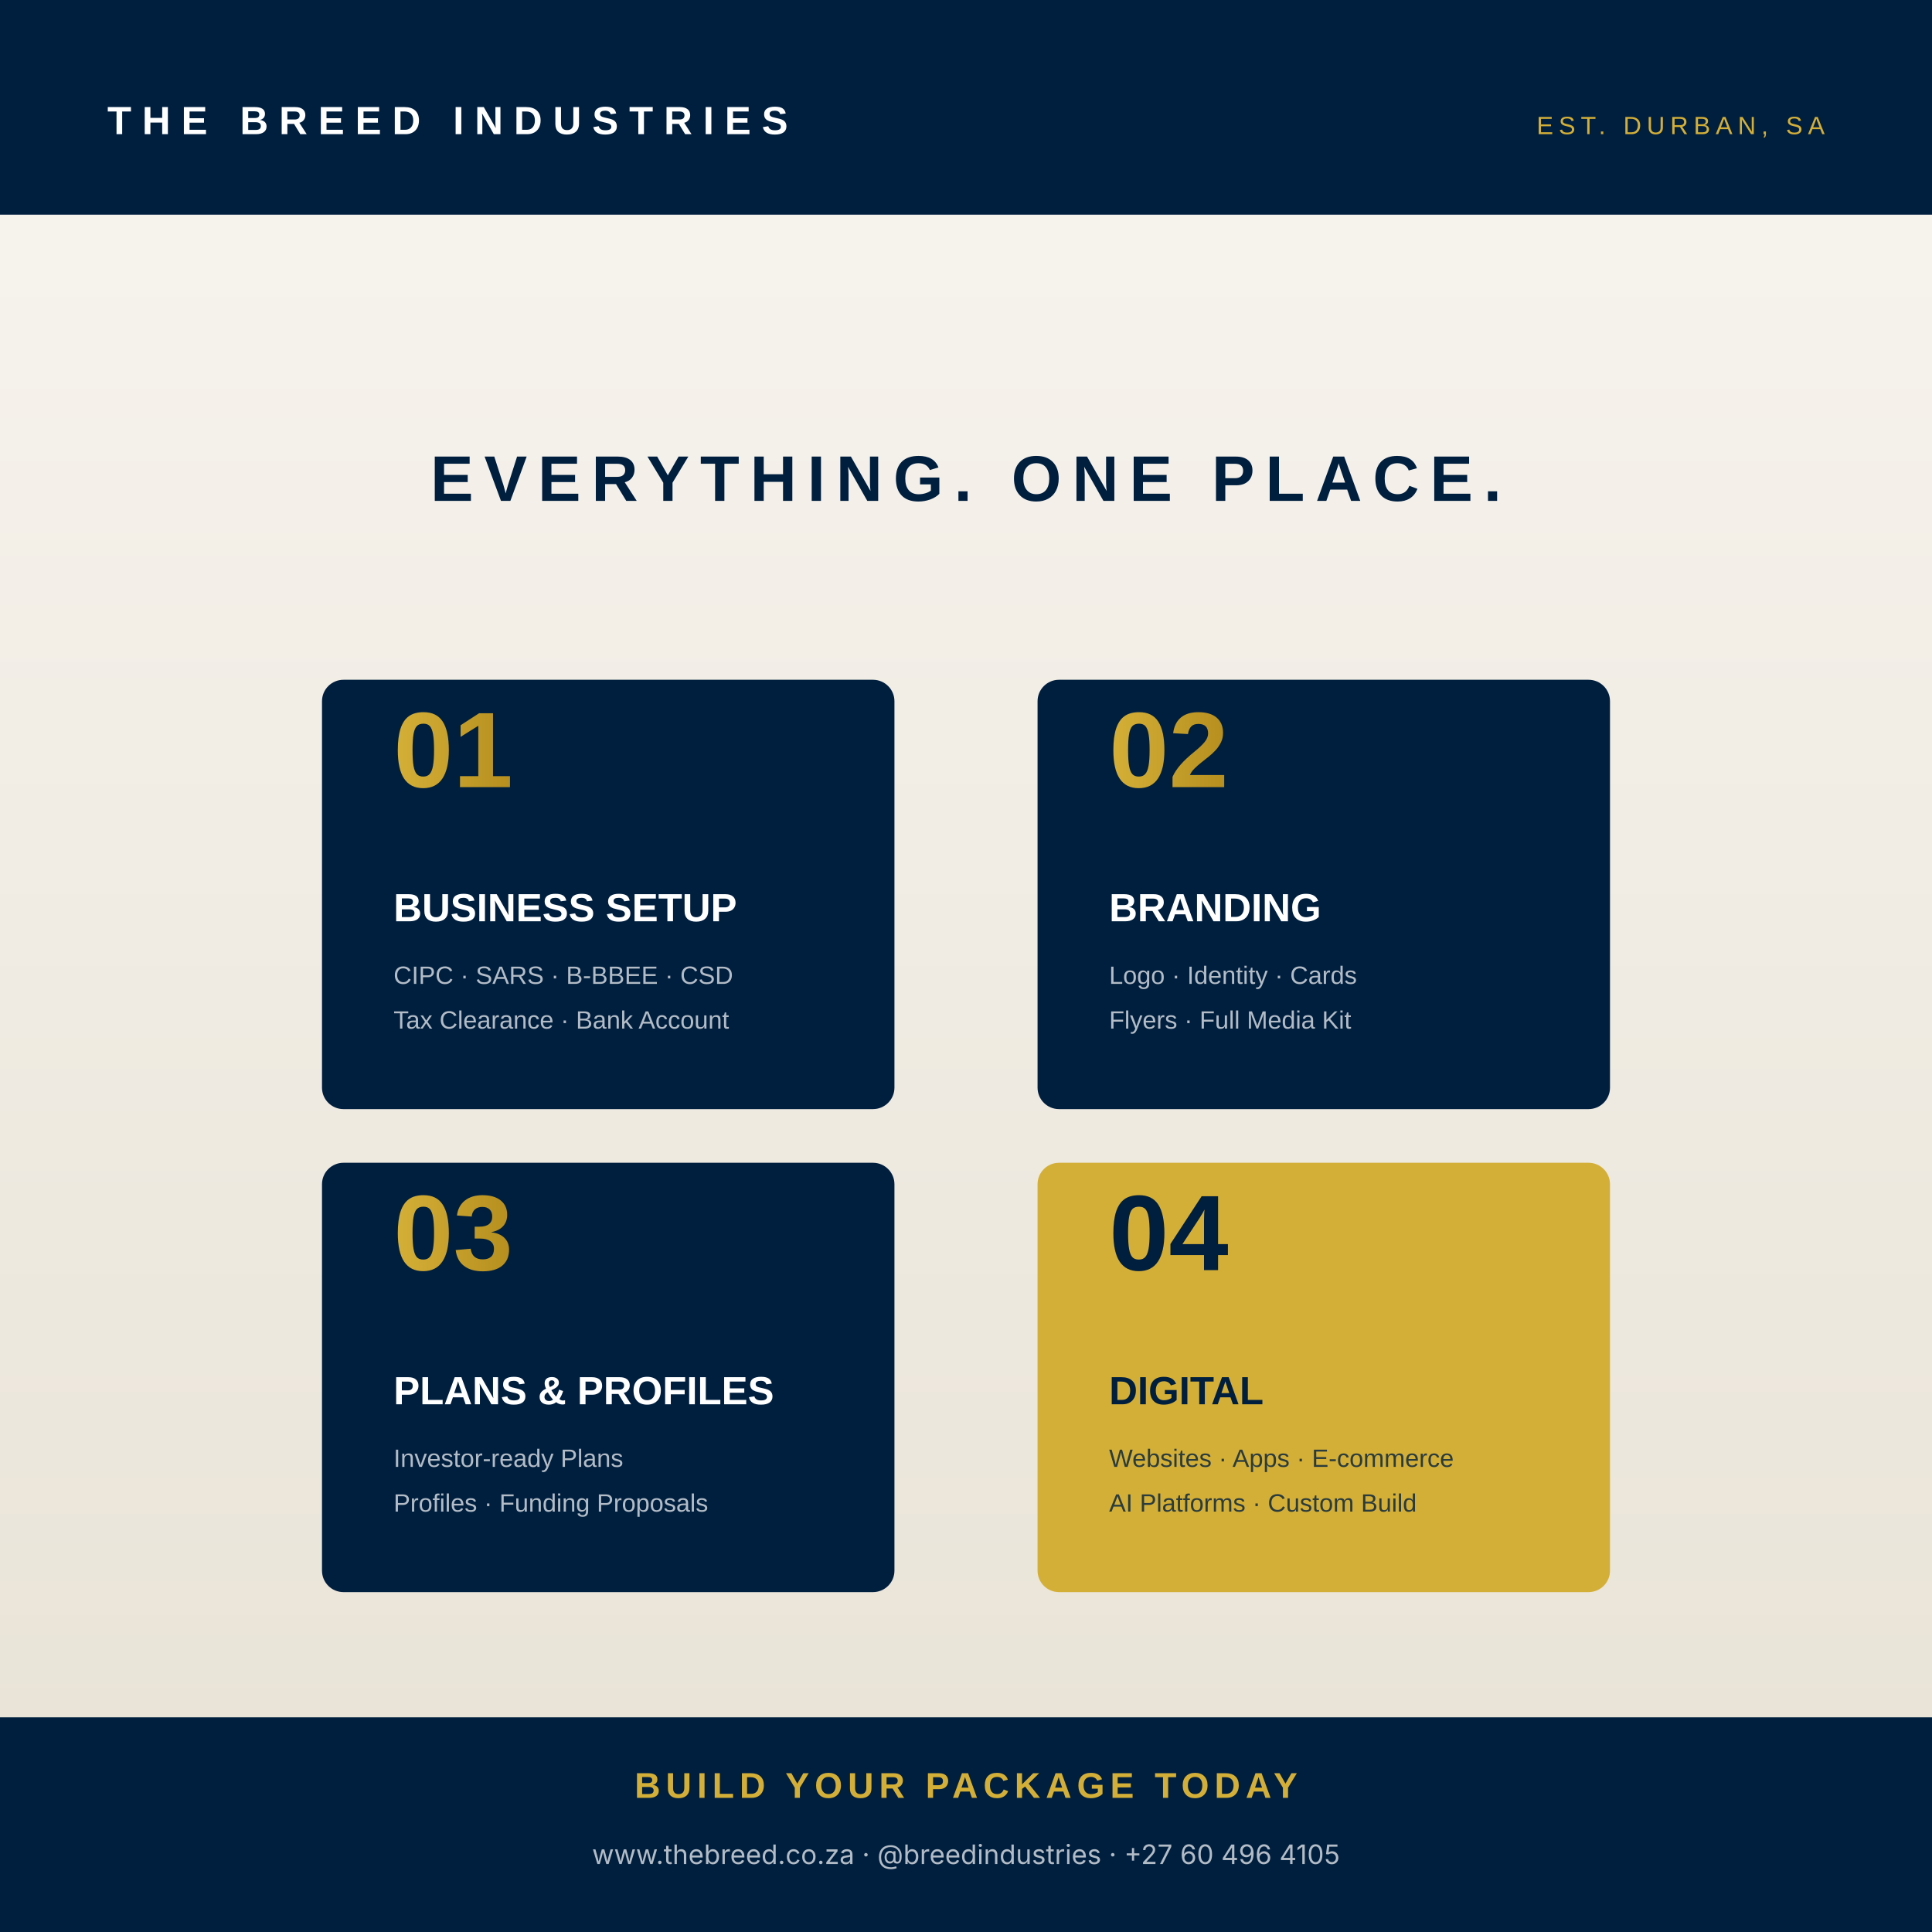
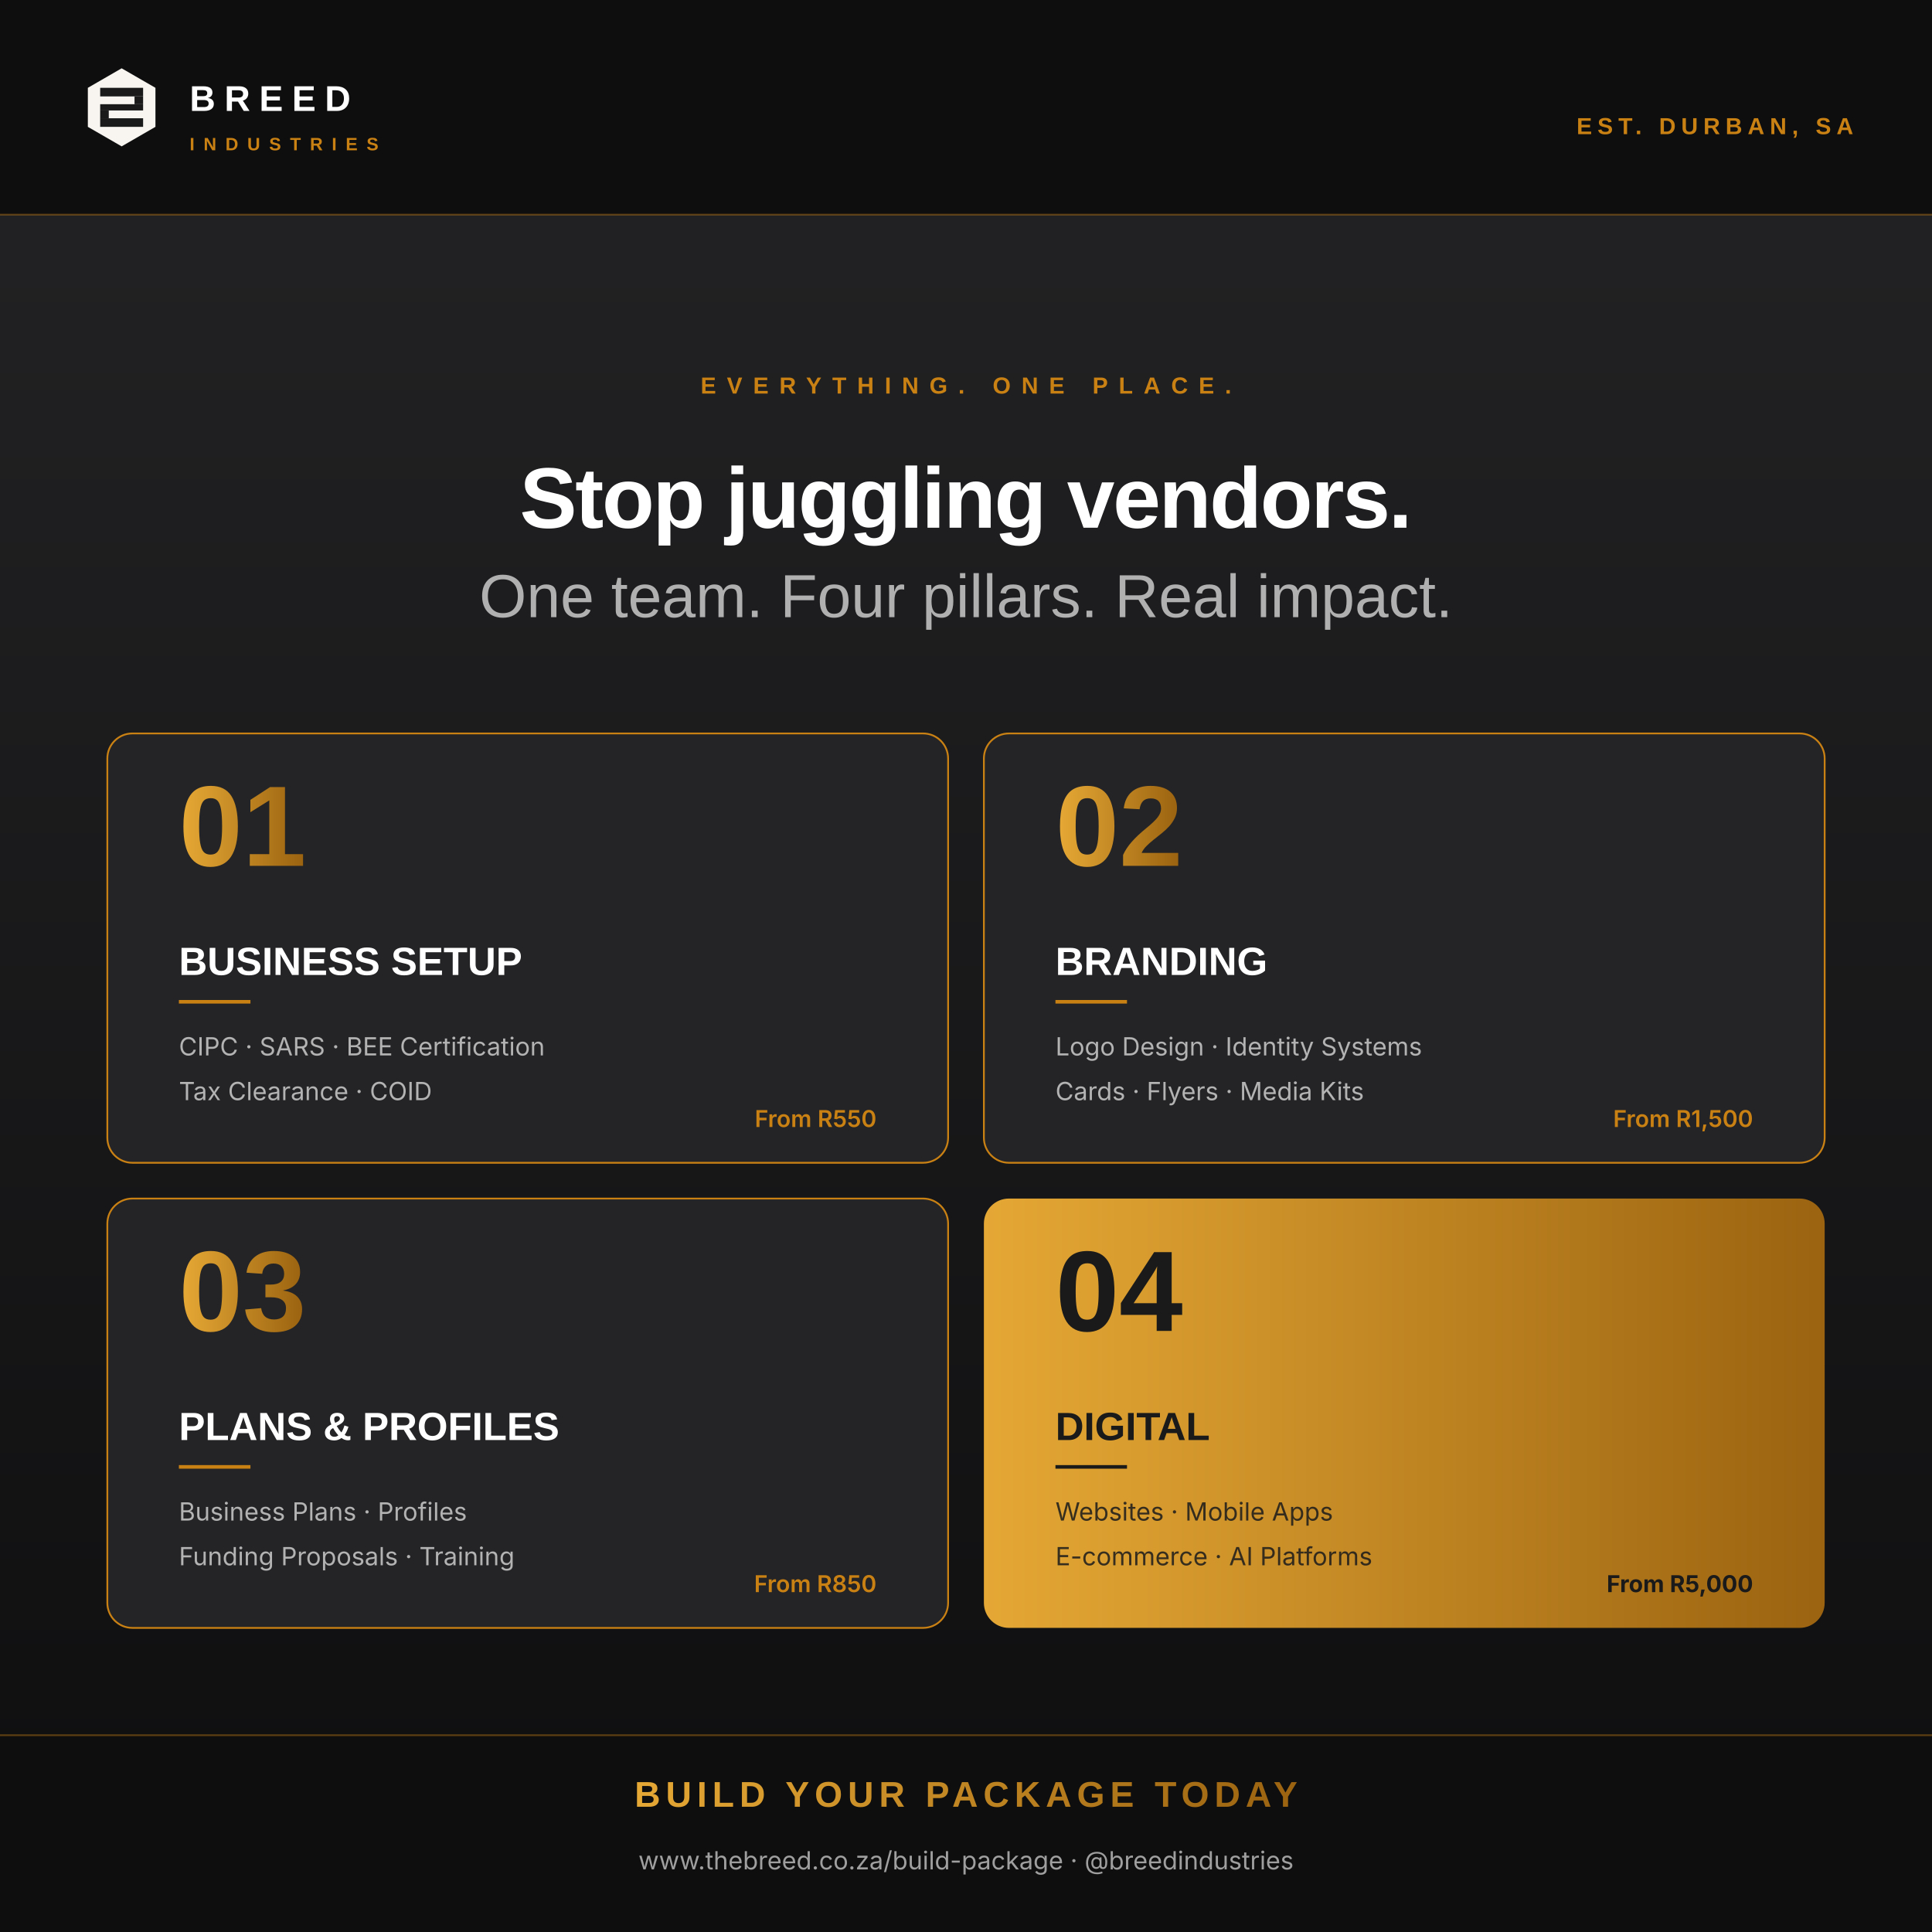
<svg xmlns="http://www.w3.org/2000/svg" viewBox="0 0 1080 1080" width="1080" height="1080">
  <defs>
+     <linearGradient id="amber2" x1="0" y1="0" x2="1" y2="0">
+       <stop offset="0%" stop-color="#E5A835" />
+       <stop offset="100%" stop-color="#9B6310" />
+     </linearGradient>
    <linearGradient id="bg2" x1="0" y1="0" x2="0" y2="1">
-       <stop offset="0%" stop-color="#F8F5F0" />
-       <stop offset="100%" stop-color="#E8E2D5" />
+       <stop offset="0%" stop-color="#242426" />
+       <stop offset="100%" stop-color="#0E0E0F" />
    </linearGradient>
-     <linearGradient id="gold2" x1="0" y1="0" x2="1" y2="0">
-       <stop offset="0%" stop-color="#D4AF37" />
-       <stop offset="100%" stop-color="#B68F1F" />
-     </linearGradient>
+     <symbol id="bm2" viewBox="-110 -110 220 220">
+       <polygon points="0,-100 86.6,-50 86.6,50 0,100 -86.6,50 -86.6,-50" fill="#F8F5F0" />
+       <g fill="#1A1A1B">
+         <rect x="-55" y="-50" width="110" height="22" />
+         <rect x="33" y="-28" width="22" height="20" />
+         <rect x="-55" y="-8" width="110" height="16" />
+         <rect x="-55" y="8" width="22" height="20" />
+         <rect x="-55" y="28" width="110" height="22" />
+       </g>
+     </symbol>
  </defs>
  <rect width="1080" height="1080" fill="url(#bg2)" />
-   <rect x="0" y="0" width="1080" height="120" fill="#001F3F" />
-   <text x="60" y="75" font-family="Montserrat, Arial, sans-serif" font-size="22" font-weight="800" fill="#FFFFFF" letter-spacing="6">THE BREED INDUSTRIES</text>
-   <text x="1020" y="75" font-family="Montserrat, Arial, sans-serif" font-size="14" font-weight="500" fill="#D4AF37" letter-spacing="3" text-anchor="end">EST. DURBAN, SA</text>
-   <text x="540" y="280" text-anchor="middle" font-family="Montserrat, Arial, sans-serif" font-size="36" font-weight="600" fill="#001F3F" letter-spacing="6">EVERYTHING. ONE PLACE.</text>
+   <rect x="0" y="0" width="1080" height="120" fill="#0E0E0F" />
+   <line x1="0" y1="120" x2="1080" y2="120" stroke="#CA8114" stroke-width="1" opacity="0.4" />
+   <use href="#bm2" width="48" height="48" x="44" y="36" />
+   <text x="106" y="62" font-family="Montserrat, Arial, sans-serif" font-size="20" font-weight="800" fill="#FFFFFF" letter-spacing="5">BREED</text>
+   <text x="106" y="84" font-family="Montserrat, Arial, sans-serif" font-size="10" font-weight="600" fill="#CA8114" letter-spacing="5">INDUSTRIES</text>
+   <text x="1036" y="75" font-family="Montserrat, Arial, sans-serif" font-size="13" font-weight="600" fill="#CA8114" letter-spacing="3" text-anchor="end">EST. DURBAN, SA</text>
+   <text x="540" y="220" text-anchor="middle" font-family="Montserrat, Arial, sans-serif" font-size="13" letter-spacing="6" fill="#CA8114" font-weight="700">EVERYTHING. ONE PLACE.</text>
+   <g font-family="Montserrat, Arial, sans-serif" text-anchor="middle">
+     <text x="540" y="295" font-size="48" font-weight="800" fill="#FFFFFF" letter-spacing="-1">Stop juggling vendors.</text>
+     <text x="540" y="345" font-size="34" font-weight="500" fill="#FFFFFF" opacity="0.65">One team. Four pillars. Real impact.</text>
+   </g>
  <g font-family="Montserrat, Arial, sans-serif">
-     <g transform="translate(180, 380)">
-       <rect width="320" height="240" rx="12" fill="#001F3F" />
-       <text x="40" y="60" font-size="60" font-weight="800" fill="url(#gold2)">01</text>
+     <g transform="translate(60, 410)">
+       <rect width="470" height="240" rx="14" fill="#242426" stroke="#CA8114" stroke-width="1" opacity="1" />
+       <text x="40" y="74" font-size="64" font-weight="800" fill="url(#amber2)">01</text>
      <text x="40" y="135" font-size="22" font-weight="700" fill="#FFFFFF">BUSINESS SETUP</text>
-       <text x="40" y="170" font-size="14" font-weight="400" fill="#FFFFFF" opacity="0.7">CIPC · SARS · B-BBEE · CSD</text>
-       <text x="40" y="195" font-size="14" font-weight="400" fill="#FFFFFF" opacity="0.7">Tax Clearance · Bank Account</text>
+       <line x1="40" y1="150" x2="80" y2="150" stroke="#CA8114" stroke-width="2" />
+       <text x="40" y="180" font-family="Inter, Arial, sans-serif" font-size="14" fill="#FFFFFF" opacity="0.65">CIPC · SARS · BEE Certification</text>
+       <text x="40" y="205" font-family="Inter, Arial, sans-serif" font-size="14" fill="#FFFFFF" opacity="0.65">Tax Clearance · COID</text>
+       <text x="430" y="220" text-anchor="end" font-family="Inter, Arial, sans-serif" font-size="13" font-weight="600" fill="#CA8114">From R550</text>
    </g>
-     <g transform="translate(580, 380)">
-       <rect width="320" height="240" rx="12" fill="#001F3F" />
-       <text x="40" y="60" font-size="60" font-weight="800" fill="url(#gold2)">02</text>
+     <g transform="translate(550, 410)">
+       <rect width="470" height="240" rx="14" fill="#242426" stroke="#CA8114" stroke-width="1" />
+       <text x="40" y="74" font-size="64" font-weight="800" fill="url(#amber2)">02</text>
      <text x="40" y="135" font-size="22" font-weight="700" fill="#FFFFFF">BRANDING</text>
-       <text x="40" y="170" font-size="14" font-weight="400" fill="#FFFFFF" opacity="0.7">Logo · Identity · Cards</text>
-       <text x="40" y="195" font-size="14" font-weight="400" fill="#FFFFFF" opacity="0.7">Flyers · Full Media Kit</text>
+       <line x1="40" y1="150" x2="80" y2="150" stroke="#CA8114" stroke-width="2" />
+       <text x="40" y="180" font-family="Inter, Arial, sans-serif" font-size="14" fill="#FFFFFF" opacity="0.65">Logo Design · Identity Systems</text>
+       <text x="40" y="205" font-family="Inter, Arial, sans-serif" font-size="14" fill="#FFFFFF" opacity="0.65">Cards · Flyers · Media Kits</text>
+       <text x="430" y="220" text-anchor="end" font-family="Inter, Arial, sans-serif" font-size="13" font-weight="600" fill="#CA8114">From R1,500</text>
    </g>
-     <g transform="translate(180, 650)">
-       <rect width="320" height="240" rx="12" fill="#001F3F" />
-       <text x="40" y="60" font-size="60" font-weight="800" fill="url(#gold2)">03</text>
+     <g transform="translate(60, 670)">
+       <rect width="470" height="240" rx="14" fill="#242426" stroke="#CA8114" stroke-width="1" />
+       <text x="40" y="74" font-size="64" font-weight="800" fill="url(#amber2)">03</text>
      <text x="40" y="135" font-size="22" font-weight="700" fill="#FFFFFF">PLANS &amp; PROFILES</text>
-       <text x="40" y="170" font-size="14" font-weight="400" fill="#FFFFFF" opacity="0.7">Investor-ready Plans</text>
-       <text x="40" y="195" font-size="14" font-weight="400" fill="#FFFFFF" opacity="0.7">Profiles · Funding Proposals</text>
+       <line x1="40" y1="150" x2="80" y2="150" stroke="#CA8114" stroke-width="2" />
+       <text x="40" y="180" font-family="Inter, Arial, sans-serif" font-size="14" fill="#FFFFFF" opacity="0.65">Business Plans · Profiles</text>
+       <text x="40" y="205" font-family="Inter, Arial, sans-serif" font-size="14" fill="#FFFFFF" opacity="0.65">Funding Proposals · Training</text>
+       <text x="430" y="220" text-anchor="end" font-family="Inter, Arial, sans-serif" font-size="13" font-weight="600" fill="#CA8114">From R850</text>
    </g>
-     <g transform="translate(580, 650)">
-       <rect width="320" height="240" rx="12" fill="#D4AF37" />
-       <text x="40" y="60" font-size="60" font-weight="800" fill="#001F3F">04</text>
-       <text x="40" y="135" font-size="22" font-weight="700" fill="#001F3F">DIGITAL</text>
-       <text x="40" y="170" font-size="14" font-weight="500" fill="#001F3F" opacity="0.8">Websites · Apps · E-commerce</text>
-       <text x="40" y="195" font-size="14" font-weight="500" fill="#001F3F" opacity="0.8">AI Platforms · Custom Build</text>
+     <g transform="translate(550, 670)">
+       <rect width="470" height="240" rx="14" fill="url(#amber2)" />
+       <text x="40" y="74" font-size="64" font-weight="800" fill="#1A1A1B">04</text>
+       <text x="40" y="135" font-size="22" font-weight="700" fill="#1A1A1B">DIGITAL</text>
+       <line x1="40" y1="150" x2="80" y2="150" stroke="#1A1A1B" stroke-width="2" />
+       <text x="40" y="180" font-family="Inter, Arial, sans-serif" font-size="14" fill="#1A1A1B" opacity="0.85">Websites · Mobile Apps</text>
+       <text x="40" y="205" font-family="Inter, Arial, sans-serif" font-size="14" fill="#1A1A1B" opacity="0.85">E-commerce · AI Platforms</text>
+       <text x="430" y="220" text-anchor="end" font-family="Inter, Arial, sans-serif" font-size="13" font-weight="700" fill="#1A1A1B">From R5,000</text>
    </g>
  </g>
-   <rect x="0" y="960" width="1080" height="120" fill="#001F3F" />
-   <text x="540" y="1005" text-anchor="middle" font-family="Montserrat, Arial, sans-serif" font-size="20" font-weight="700" fill="#D4AF37" letter-spacing="3">BUILD YOUR PACKAGE TODAY</text>
-   <text x="540" y="1042" text-anchor="middle" font-family="Inter, Arial, sans-serif" font-size="15" fill="#FFFFFF" opacity="0.7">www.thebreed.co.za  ·  @breedindustries  ·  +27 60 496 4105</text>
+   <rect x="0" y="970" width="1080" height="110" fill="#0E0E0F" />
+   <line x1="0" y1="970" x2="1080" y2="970" stroke="#CA8114" stroke-width="1" opacity="0.4" />
+   <text x="540" y="1010" text-anchor="middle" font-family="Montserrat, Arial, sans-serif" font-size="20" font-weight="800" fill="url(#amber2)" letter-spacing="3">BUILD YOUR PACKAGE TODAY</text>
+   <text x="540" y="1045" text-anchor="middle" font-family="Inter, Arial, sans-serif" font-size="14" fill="#FFFFFF" opacity="0.6">www.thebreed.co.za/build-package  ·  @breedindustries</text>
</svg>
